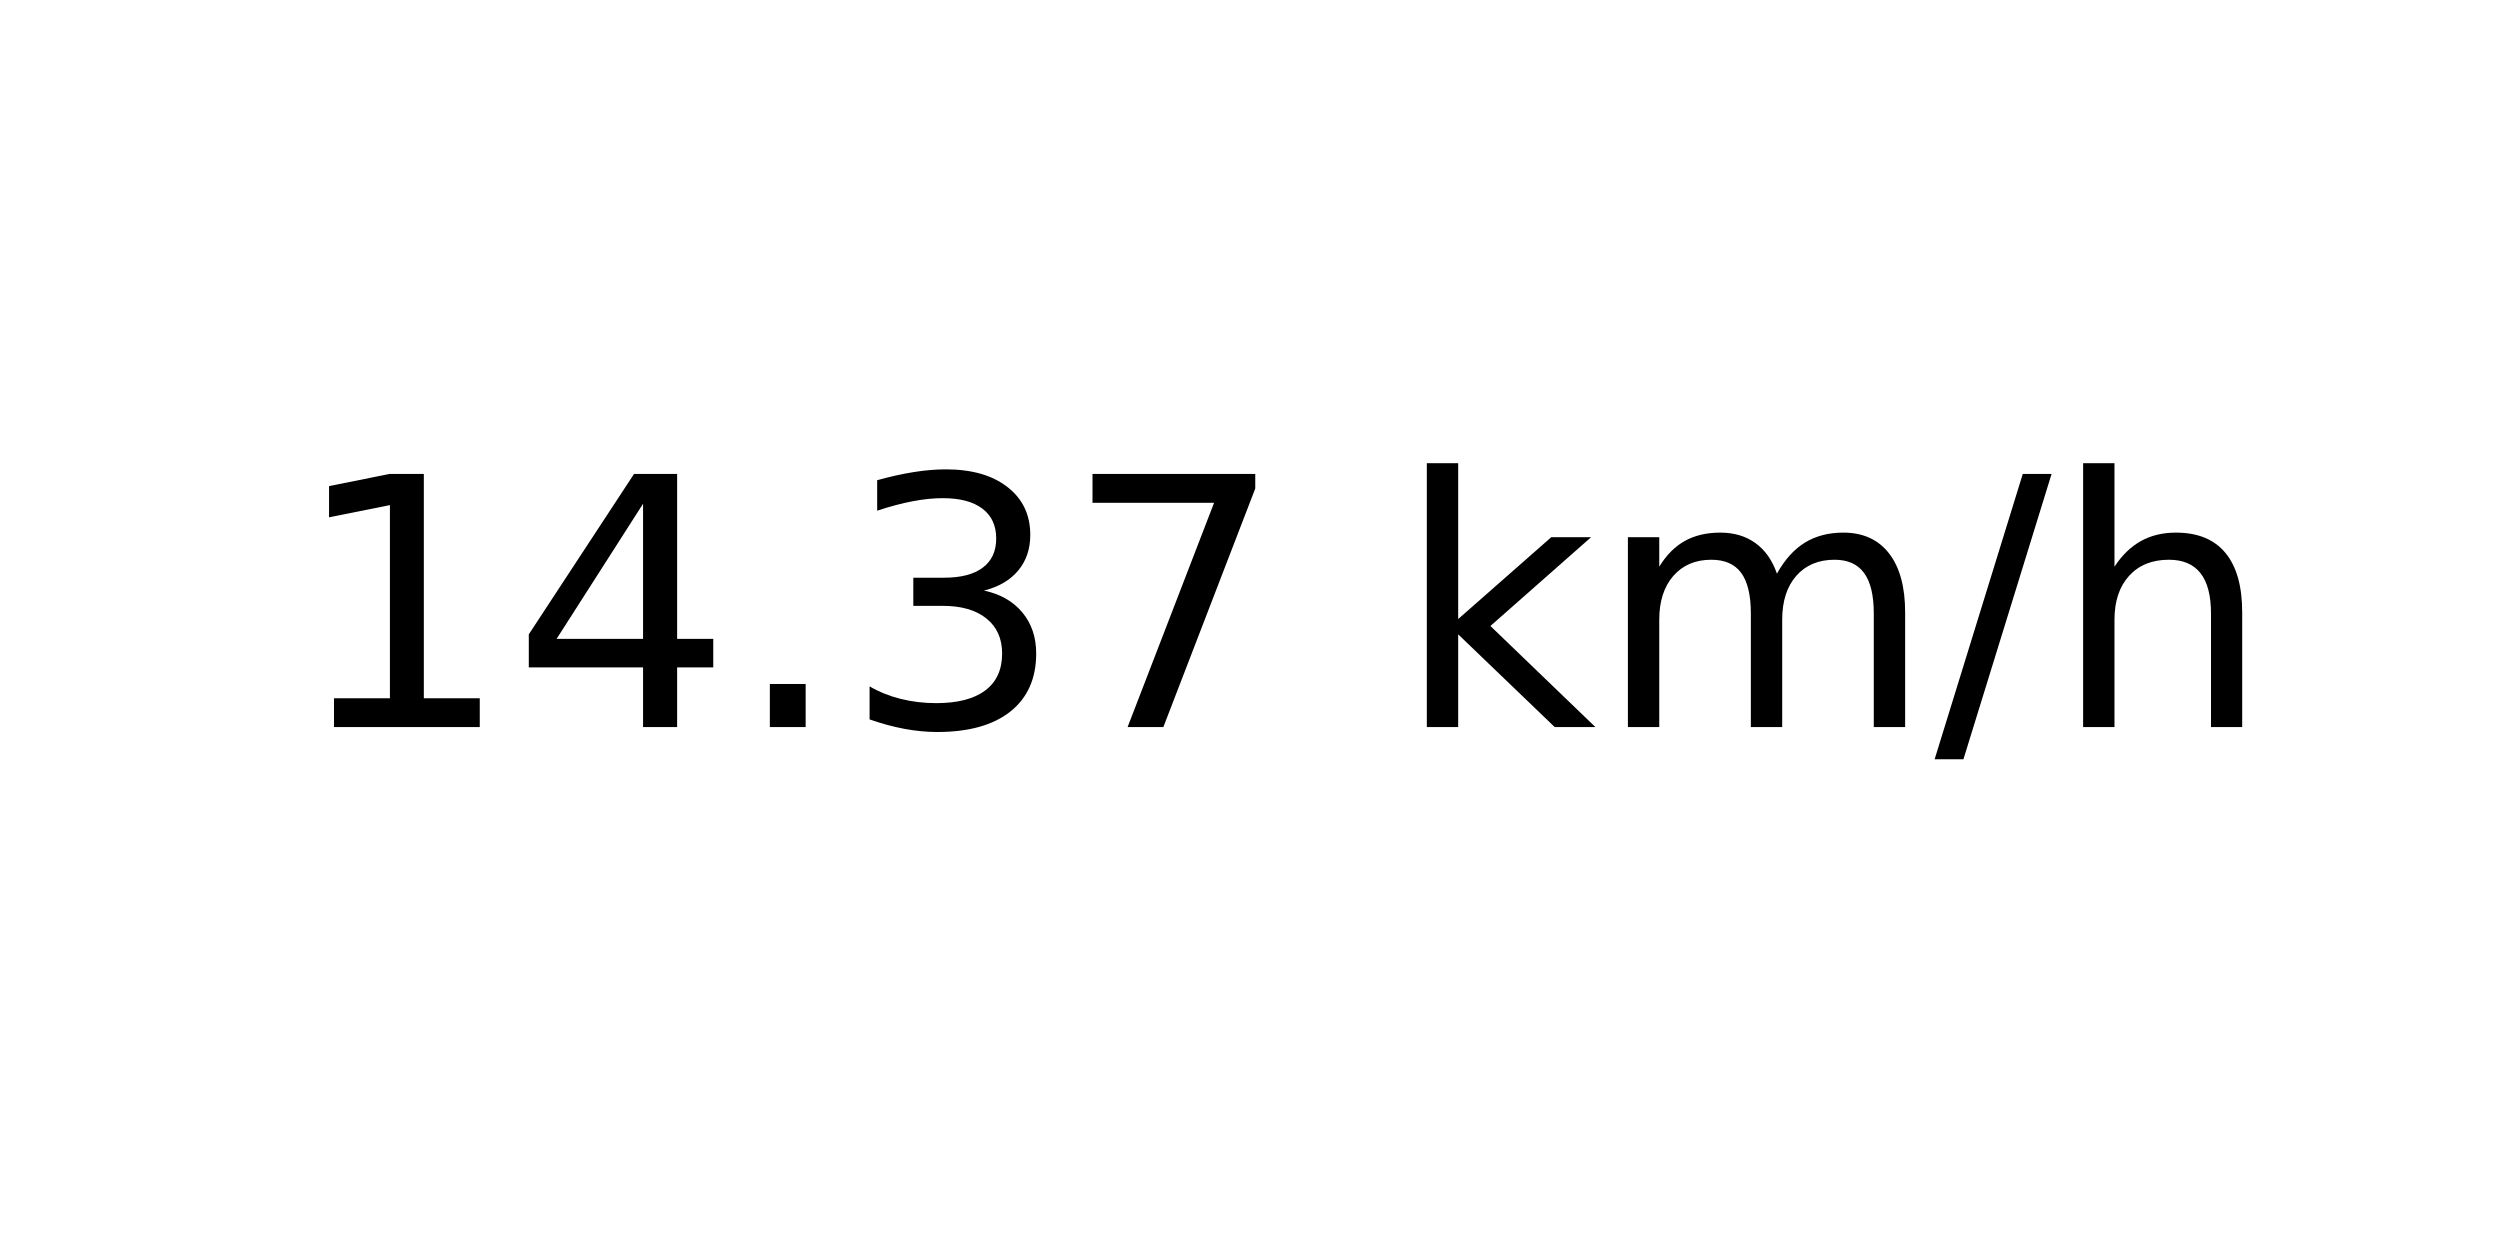
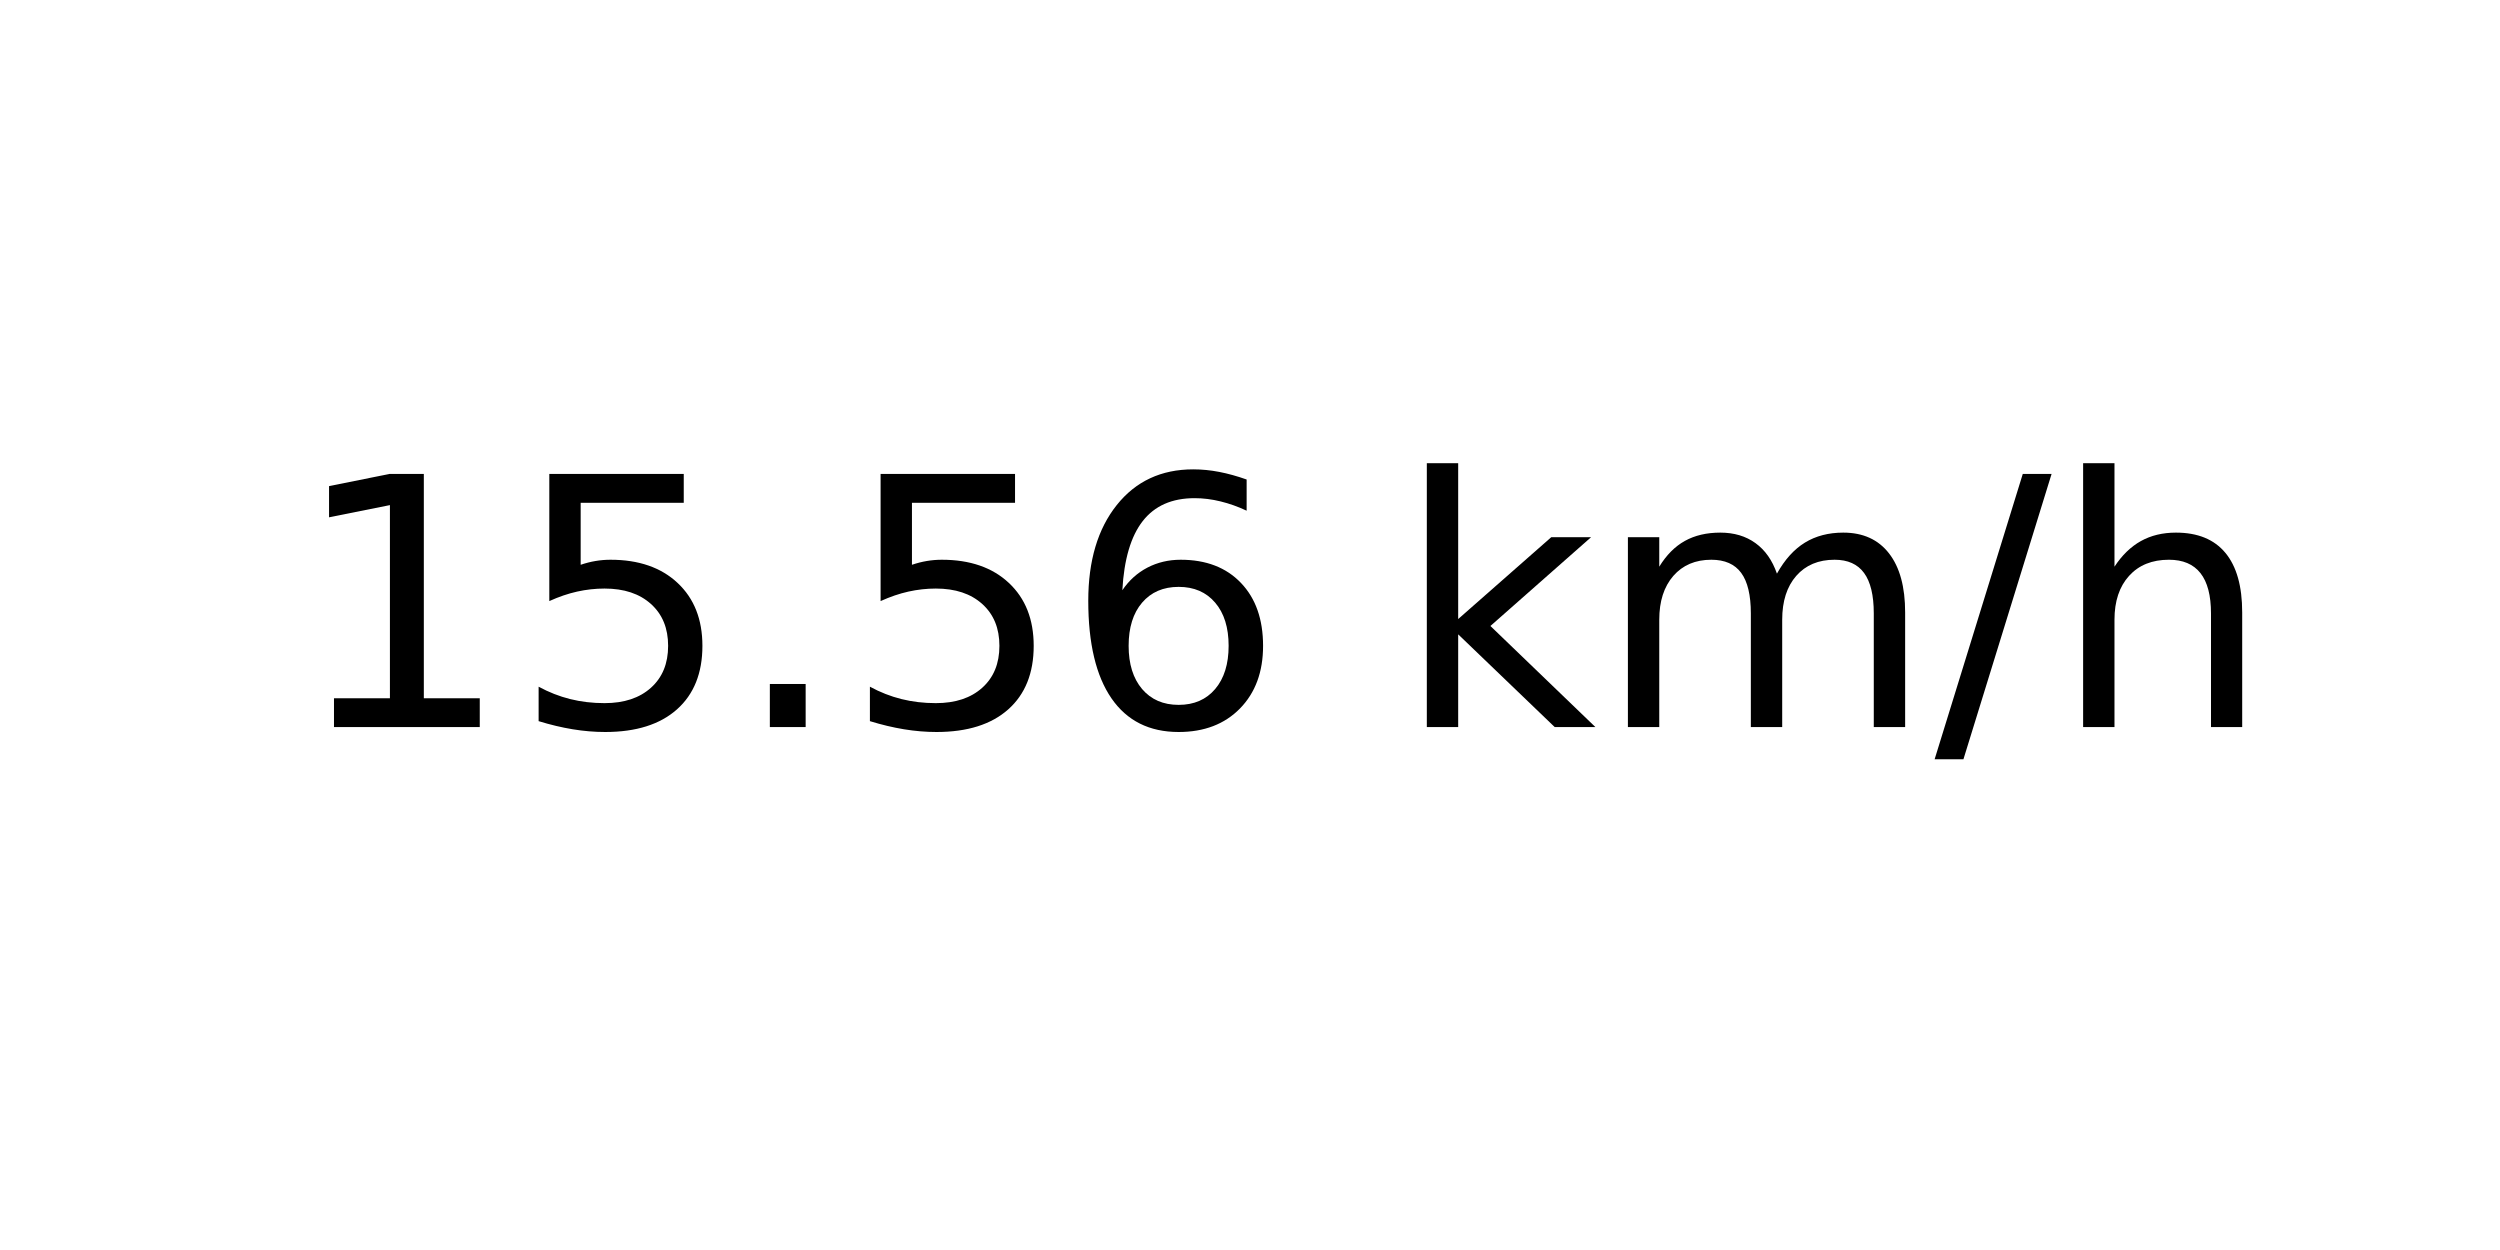
<svg xmlns="http://www.w3.org/2000/svg" xmlns:xlink="http://www.w3.org/1999/xlink" width="72pt" height="36pt" viewBox="0 0 72 36" version="1.1">
  <defs>
    <style type="text/css">*{stroke-linejoin: round; stroke-linecap: butt}</style>
  </defs>
  <g id="figure_1">
    <g id="axes_1">
      <g id="text_1">
        <g transform="translate(8.378125 20.93937) scale(0.1 -0.1)">
          <defs>
            <path id="DejaVuSans-31" d="M 794 531  L 1825 531  L 1825 4091  L 703 3866  L 703 4441  L 1819 4666  L 2450 4666  L 2450 531  L 3481 531  L 3481 0  L 794 0  L 794 531  z " transform="scale(0.015625)" />
-             <path id="DejaVuSans-34" d="M 2419 4116  L 825 1625  L 2419 1625  L 2419 4116  z M 2253 4666  L 3047 4666  L 3047 1625  L 3713 1625  L 3713 1100  L 3047 1100  L 3047 0  L 2419 0  L 2419 1100  L 313 1100  L 313 1709  L 2253 4666  z " transform="scale(0.015625)" />
+             <path id="DejaVuSans-35" d="M 691 4666  L 3169 4666  L 3169 4134  L 1269 4134  L 1269 2991  Q 1406 3038 1543 3061  Q 1681 3084 1819 3084  Q 2600 3084 3056 2656  Q 3513 2228 3513 1497  Q 3513 744 3044 326  Q 2575 -91 1722 -91  Q 1428 -91 1123 -41  Q 819 9 494 109  L 494 744  Q 775 591 1075 516  Q 1375 441 1709 441  Q 2250 441 2565 725  Q 2881 1009 2881 1497  Q 2881 1984 2565 2268  Q 2250 2553 1709 2553  Q 1456 2553 1204 2497  Q 953 2441 691 2322  L 691 4666  z " transform="scale(0.015625)" />
            <path id="DejaVuSans-2e" d="M 684 794  L 1344 794  L 1344 0  L 684 0  L 684 794  z " transform="scale(0.015625)" />
-             <path id="DejaVuSans-33" d="M 2597 2516  Q 3050 2419 3304 2112  Q 3559 1806 3559 1356  Q 3559 666 3084 287  Q 2609 -91 1734 -91  Q 1441 -91 1130 -33  Q 819 25 488 141  L 488 750  Q 750 597 1062 519  Q 1375 441 1716 441  Q 2309 441 2620 675  Q 2931 909 2931 1356  Q 2931 1769 2642 2001  Q 2353 2234 1838 2234  L 1294 2234  L 1294 2753  L 1863 2753  Q 2328 2753 2575 2939  Q 2822 3125 2822 3475  Q 2822 3834 2567 4026  Q 2313 4219 1838 4219  Q 1578 4219 1281 4162  Q 984 4106 628 3988  L 628 4550  Q 988 4650 1302 4700  Q 1616 4750 1894 4750  Q 2613 4750 3031 4423  Q 3450 4097 3450 3541  Q 3450 3153 3228 2886  Q 3006 2619 2597 2516  z " transform="scale(0.015625)" />
-             <path id="DejaVuSans-37" d="M 525 4666  L 3525 4666  L 3525 4397  L 1831 0  L 1172 0  L 2766 4134  L 525 4134  L 525 4666  z " transform="scale(0.015625)" />
+             <path id="DejaVuSans-36" d="M 2113 2584  Q 1688 2584 1439 2293  Q 1191 2003 1191 1497  Q 1191 994 1439 701  Q 1688 409 2113 409  Q 2538 409 2786 701  Q 3034 994 3034 1497  Q 3034 2003 2786 2293  Q 2538 2584 2113 2584  z M 3366 4563  L 3366 3988  Q 3128 4100 2886 4159  Q 2644 4219 2406 4219  Q 1781 4219 1451 3797  Q 1122 3375 1075 2522  Q 1259 2794 1537 2939  Q 1816 3084 2150 3084  Q 2853 3084 3261 2657  Q 3669 2231 3669 1497  Q 3669 778 3244 343  Q 2819 -91 2113 -91  Q 1303 -91 875 529  Q 447 1150 447 2328  Q 447 3434 972 4092  Q 1497 4750 2381 4750  Q 2619 4750 2861 4703  Q 3103 4656 3366 4563  z " transform="scale(0.015625)" />
            <path id="DejaVuSans-20" transform="scale(0.015625)" />
            <path id="DejaVuSans-6b" d="M 581 4863  L 1159 4863  L 1159 1991  L 2875 3500  L 3609 3500  L 1753 1863  L 3688 0  L 2938 0  L 1159 1709  L 1159 0  L 581 0  L 581 4863  z " transform="scale(0.015625)" />
            <path id="DejaVuSans-6d" d="M 3328 2828  Q 3544 3216 3844 3400  Q 4144 3584 4550 3584  Q 5097 3584 5394 3201  Q 5691 2819 5691 2113  L 5691 0  L 5113 0  L 5113 2094  Q 5113 2597 4934 2840  Q 4756 3084 4391 3084  Q 3944 3084 3684 2787  Q 3425 2491 3425 1978  L 3425 0  L 2847 0  L 2847 2094  Q 2847 2600 2669 2842  Q 2491 3084 2119 3084  Q 1678 3084 1418 2786  Q 1159 2488 1159 1978  L 1159 0  L 581 0  L 581 3500  L 1159 3500  L 1159 2956  Q 1356 3278 1631 3431  Q 1906 3584 2284 3584  Q 2666 3584 2933 3390  Q 3200 3197 3328 2828  z " transform="scale(0.015625)" />
            <path id="DejaVuSans-2f" d="M 1625 4666  L 2156 4666  L 531 -594  L 0 -594  L 1625 4666  z " transform="scale(0.015625)" />
            <path id="DejaVuSans-68" d="M 3513 2113  L 3513 0  L 2938 0  L 2938 2094  Q 2938 2591 2744 2837  Q 2550 3084 2163 3084  Q 1697 3084 1428 2787  Q 1159 2491 1159 1978  L 1159 0  L 581 0  L 581 4863  L 1159 4863  L 1159 2956  Q 1366 3272 1645 3428  Q 1925 3584 2291 3584  Q 2894 3584 3203 3211  Q 3513 2838 3513 2113  z " transform="scale(0.015625)" />
          </defs>
          <use xlink:href="#DejaVuSans-31" />
-           <use xlink:href="#DejaVuSans-34" x="63.623" />
+           <use xlink:href="#DejaVuSans-35" x="63.623" />
          <use xlink:href="#DejaVuSans-2e" x="127.246" />
-           <use xlink:href="#DejaVuSans-33" x="159.033" />
-           <use xlink:href="#DejaVuSans-37" x="222.656" />
+           <use xlink:href="#DejaVuSans-35" x="159.033" />
+           <use xlink:href="#DejaVuSans-36" x="222.656" />
          <use xlink:href="#DejaVuSans-20" x="286.279" />
          <use xlink:href="#DejaVuSans-6b" x="318.066" />
          <use xlink:href="#DejaVuSans-6d" x="375.977" />
          <use xlink:href="#DejaVuSans-2f" x="473.389" />
          <use xlink:href="#DejaVuSans-68" x="507.08" />
        </g>
      </g>
    </g>
  </g>
</svg>
